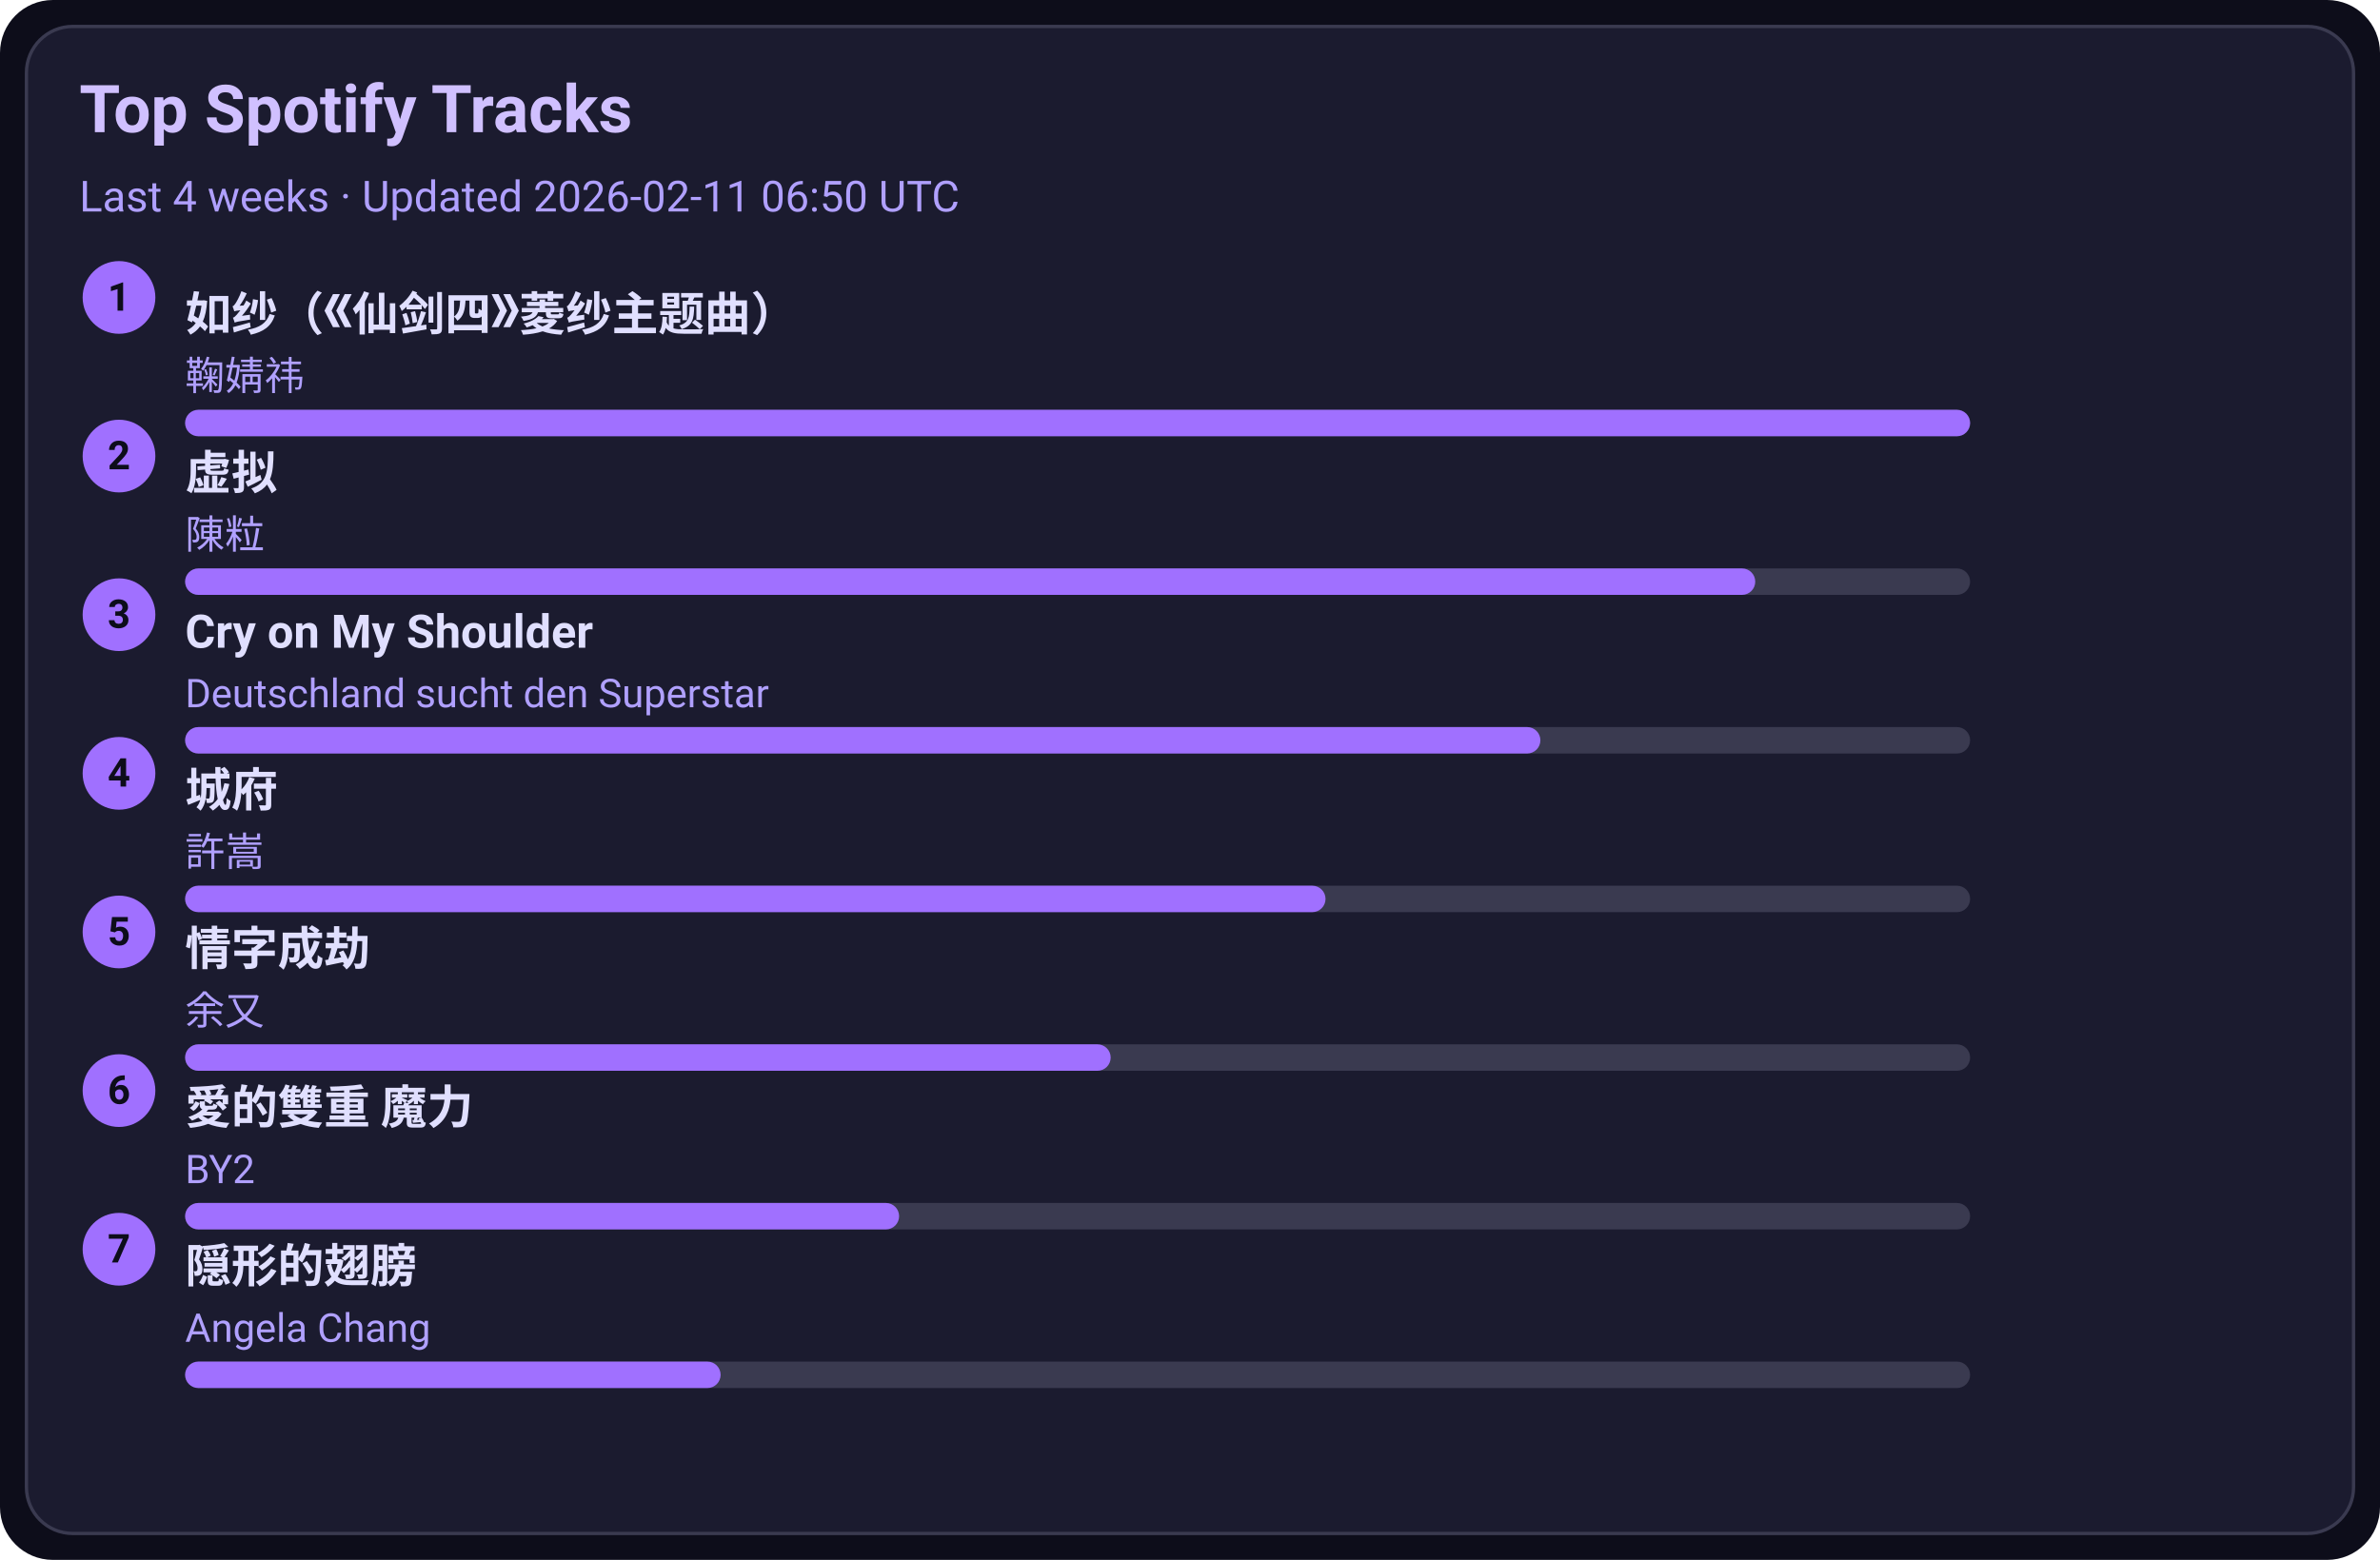
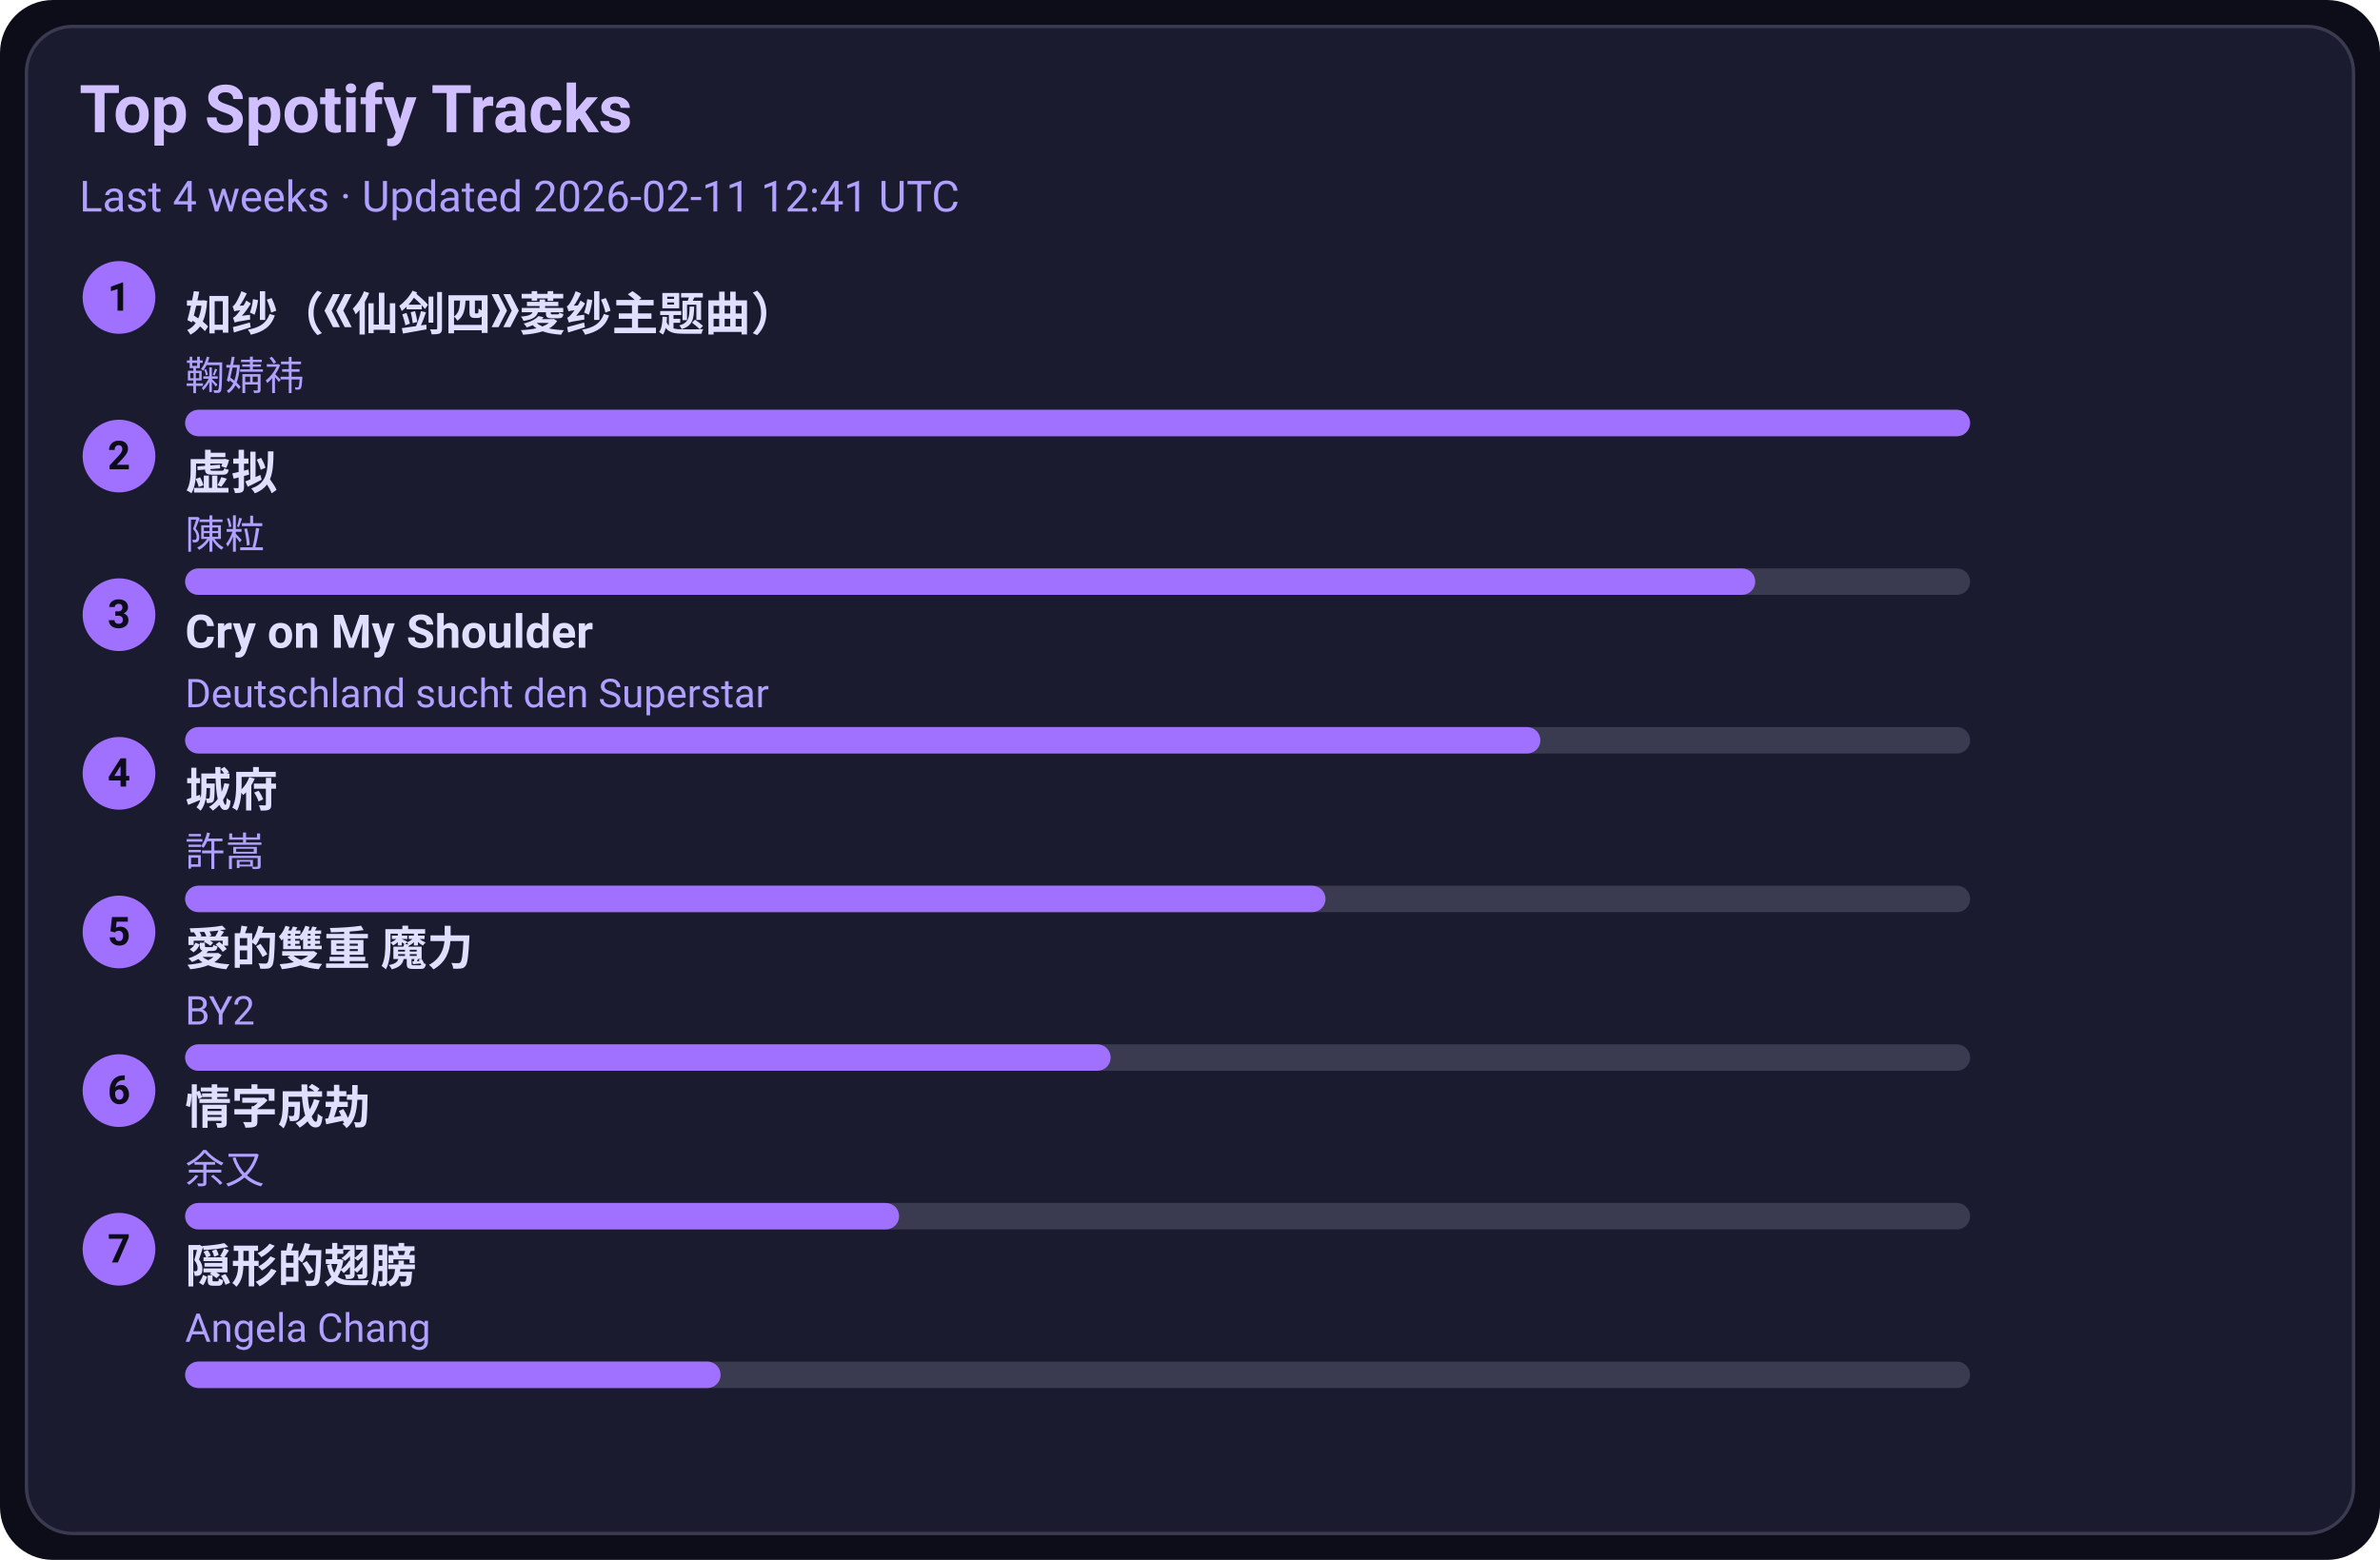
<svg xmlns="http://www.w3.org/2000/svg" width="720" height="472" viewBox="0 0 720 472">
  <style>text{font-family:-apple-system,BlinkMacSystemFont,Segoe UI,Roboto,Ubuntu,Helvetica Neue,Arial,Noto Sans,sans-serif}</style>
  <rect width="720" height="472" rx="16" fill="#0d0d1a" />
  <rect x="8" y="8" width="704" height="456" rx="14" fill="#1b1b2f" stroke="#3a3a50" />
  <text x="24" y="40" font-size="20" fill="#d0c0ff" font-weight="600">Top Spotify Tracks</text>
-   <text x="24" y="64" font-size="13" fill="#b0a0ff">Last 4 weeks · Updated 2026-02-11 06:50 UTC</text>
+   <text x="24" y="64" font-size="13" fill="#b0a0ff">Last 4 weeks · Updated 2026-02-11 12:41 UTC</text>
  <circle cx="36" cy="90" r="11" fill="#a070ff" />
  <text x="36" y="94" text-anchor="middle" font-size="12" fill="#0d0d1a" font-weight="700">1</text>
  <a href="https://open.spotify.com/track/69FUNgvEVkNbHq43lgvdme" target="_blank" rel="noopener noreferrer">
    <text x="56" y="100" font-size="14" fill="#e0dfff" font-weight="600">如纱（《仙剑四》菱纱主题曲）</text>
  </a>
  <text x="56" y="118" font-size="12" fill="#b0a0ff">鞠婧祎</text>
  <rect x="56" y="124" width="540" height="8" rx="4" fill="#3a3a50" />
  <rect x="56" y="124" width="540" height="8" rx="4" fill="#a070ff" />
  <circle cx="36" cy="138" r="11" fill="#a070ff" />
  <text x="36" y="142" text-anchor="middle" font-size="12" fill="#0d0d1a" font-weight="700">2</text>
  <a href="https://open.spotify.com/track/5l9sg05BhpfsdLfRvjGsAf" target="_blank" rel="noopener noreferrer">
    <text x="56" y="148" font-size="14" fill="#e0dfff" font-weight="600">虚拟</text>
  </a>
  <text x="56" y="166" font-size="12" fill="#b0a0ff">陳粒</text>
  <rect x="56" y="172" width="540" height="8" rx="4" fill="#3a3a50" />
  <rect x="56" y="172" width="475" height="8" rx="4" fill="#a070ff" />
  <circle cx="36" cy="186" r="11" fill="#a070ff" />
  <text x="36" y="190" text-anchor="middle" font-size="12" fill="#0d0d1a" font-weight="700">3</text>
  <a href="https://open.spotify.com/track/6usmG2MoD0C0Lc2pNgCVWV" target="_blank" rel="noopener noreferrer">
    <text x="56" y="196" font-size="14" fill="#e0dfff" font-weight="600">Cry on My Shoulder</text>
  </a>
  <text x="56" y="214" font-size="12" fill="#b0a0ff">Deutschland sucht den Superstar</text>
  <rect x="56" y="220" width="540" height="8" rx="4" fill="#3a3a50" />
  <rect x="56" y="220" width="410" height="8" rx="4" fill="#a070ff" />
  <circle cx="36" cy="234" r="11" fill="#a070ff" />
  <text x="36" y="238" text-anchor="middle" font-size="12" fill="#0d0d1a" font-weight="700">4</text>
  <a href="https://open.spotify.com/track/4AmlSf7hye0QVpnHCcEoEw" target="_blank" rel="noopener noreferrer">
    <text x="56" y="244" font-size="14" fill="#e0dfff" font-weight="600">城府</text>
  </a>
  <text x="56" y="262" font-size="12" fill="#b0a0ff">許嵩</text>
  <rect x="56" y="268" width="540" height="8" rx="4" fill="#3a3a50" />
  <rect x="56" y="268" width="345" height="8" rx="4" fill="#a070ff" />
  <circle cx="36" cy="282" r="11" fill="#a070ff" />
  <text x="36" y="286" text-anchor="middle" font-size="12" fill="#0d0d1a" font-weight="700">5</text>
-   <a href="https://open.spotify.com/track/6PLof7Z5mvbp9im83J4m3m" target="_blank" rel="noopener noreferrer">
-     <text x="56" y="292" font-size="14" fill="#e0dfff" font-weight="600">情字成劫</text>
+   <a href="https://open.spotify.com/track/0yYmS4k3R0TTdDhvOBxRVp" target="_blank" rel="noopener noreferrer">
+     <text x="56" y="292" font-size="14" fill="#e0dfff" font-weight="600">愛的雙重 魔力</text>
  </a>
-   <text x="56" y="310" font-size="12" fill="#b0a0ff">余又</text>
+   <text x="56" y="310" font-size="12" fill="#b0a0ff">BY2</text>
  <rect x="56" y="316" width="540" height="8" rx="4" fill="#3a3a50" />
  <rect x="56" y="316" width="280" height="8" rx="4" fill="#a070ff" />
  <circle cx="36" cy="330" r="11" fill="#a070ff" />
  <text x="36" y="334" text-anchor="middle" font-size="12" fill="#0d0d1a" font-weight="700">6</text>
-   <a href="https://open.spotify.com/track/0yYmS4k3R0TTdDhvOBxRVp" target="_blank" rel="noopener noreferrer">
-     <text x="56" y="340" font-size="14" fill="#e0dfff" font-weight="600">愛的雙重 魔力</text>
+   <a href="https://open.spotify.com/track/6PLof7Z5mvbp9im83J4m3m" target="_blank" rel="noopener noreferrer">
+     <text x="56" y="340" font-size="14" fill="#e0dfff" font-weight="600">情字成劫</text>
  </a>
-   <text x="56" y="358" font-size="12" fill="#b0a0ff">BY2</text>
+   <text x="56" y="358" font-size="12" fill="#b0a0ff">余又</text>
  <rect x="56" y="364" width="540" height="8" rx="4" fill="#3a3a50" />
  <rect x="56" y="364" width="216" height="8" rx="4" fill="#a070ff" />
  <circle cx="36" cy="378" r="11" fill="#a070ff" />
  <text x="36" y="382" text-anchor="middle" font-size="12" fill="#0d0d1a" font-weight="700">7</text>
  <a href="https://open.spotify.com/track/6Tv5ukQ3xK8WHxJgWMM6vM" target="_blank" rel="noopener noreferrer">
    <text x="56" y="388" font-size="14" fill="#e0dfff" font-weight="600">隠形的翅膀</text>
  </a>
  <text x="56" y="406" font-size="12" fill="#b0a0ff">Angela Chang</text>
  <rect x="56" y="412" width="540" height="8" rx="4" fill="#3a3a50" />
  <rect x="56" y="412" width="162" height="8" rx="4" fill="#a070ff" />
</svg>
